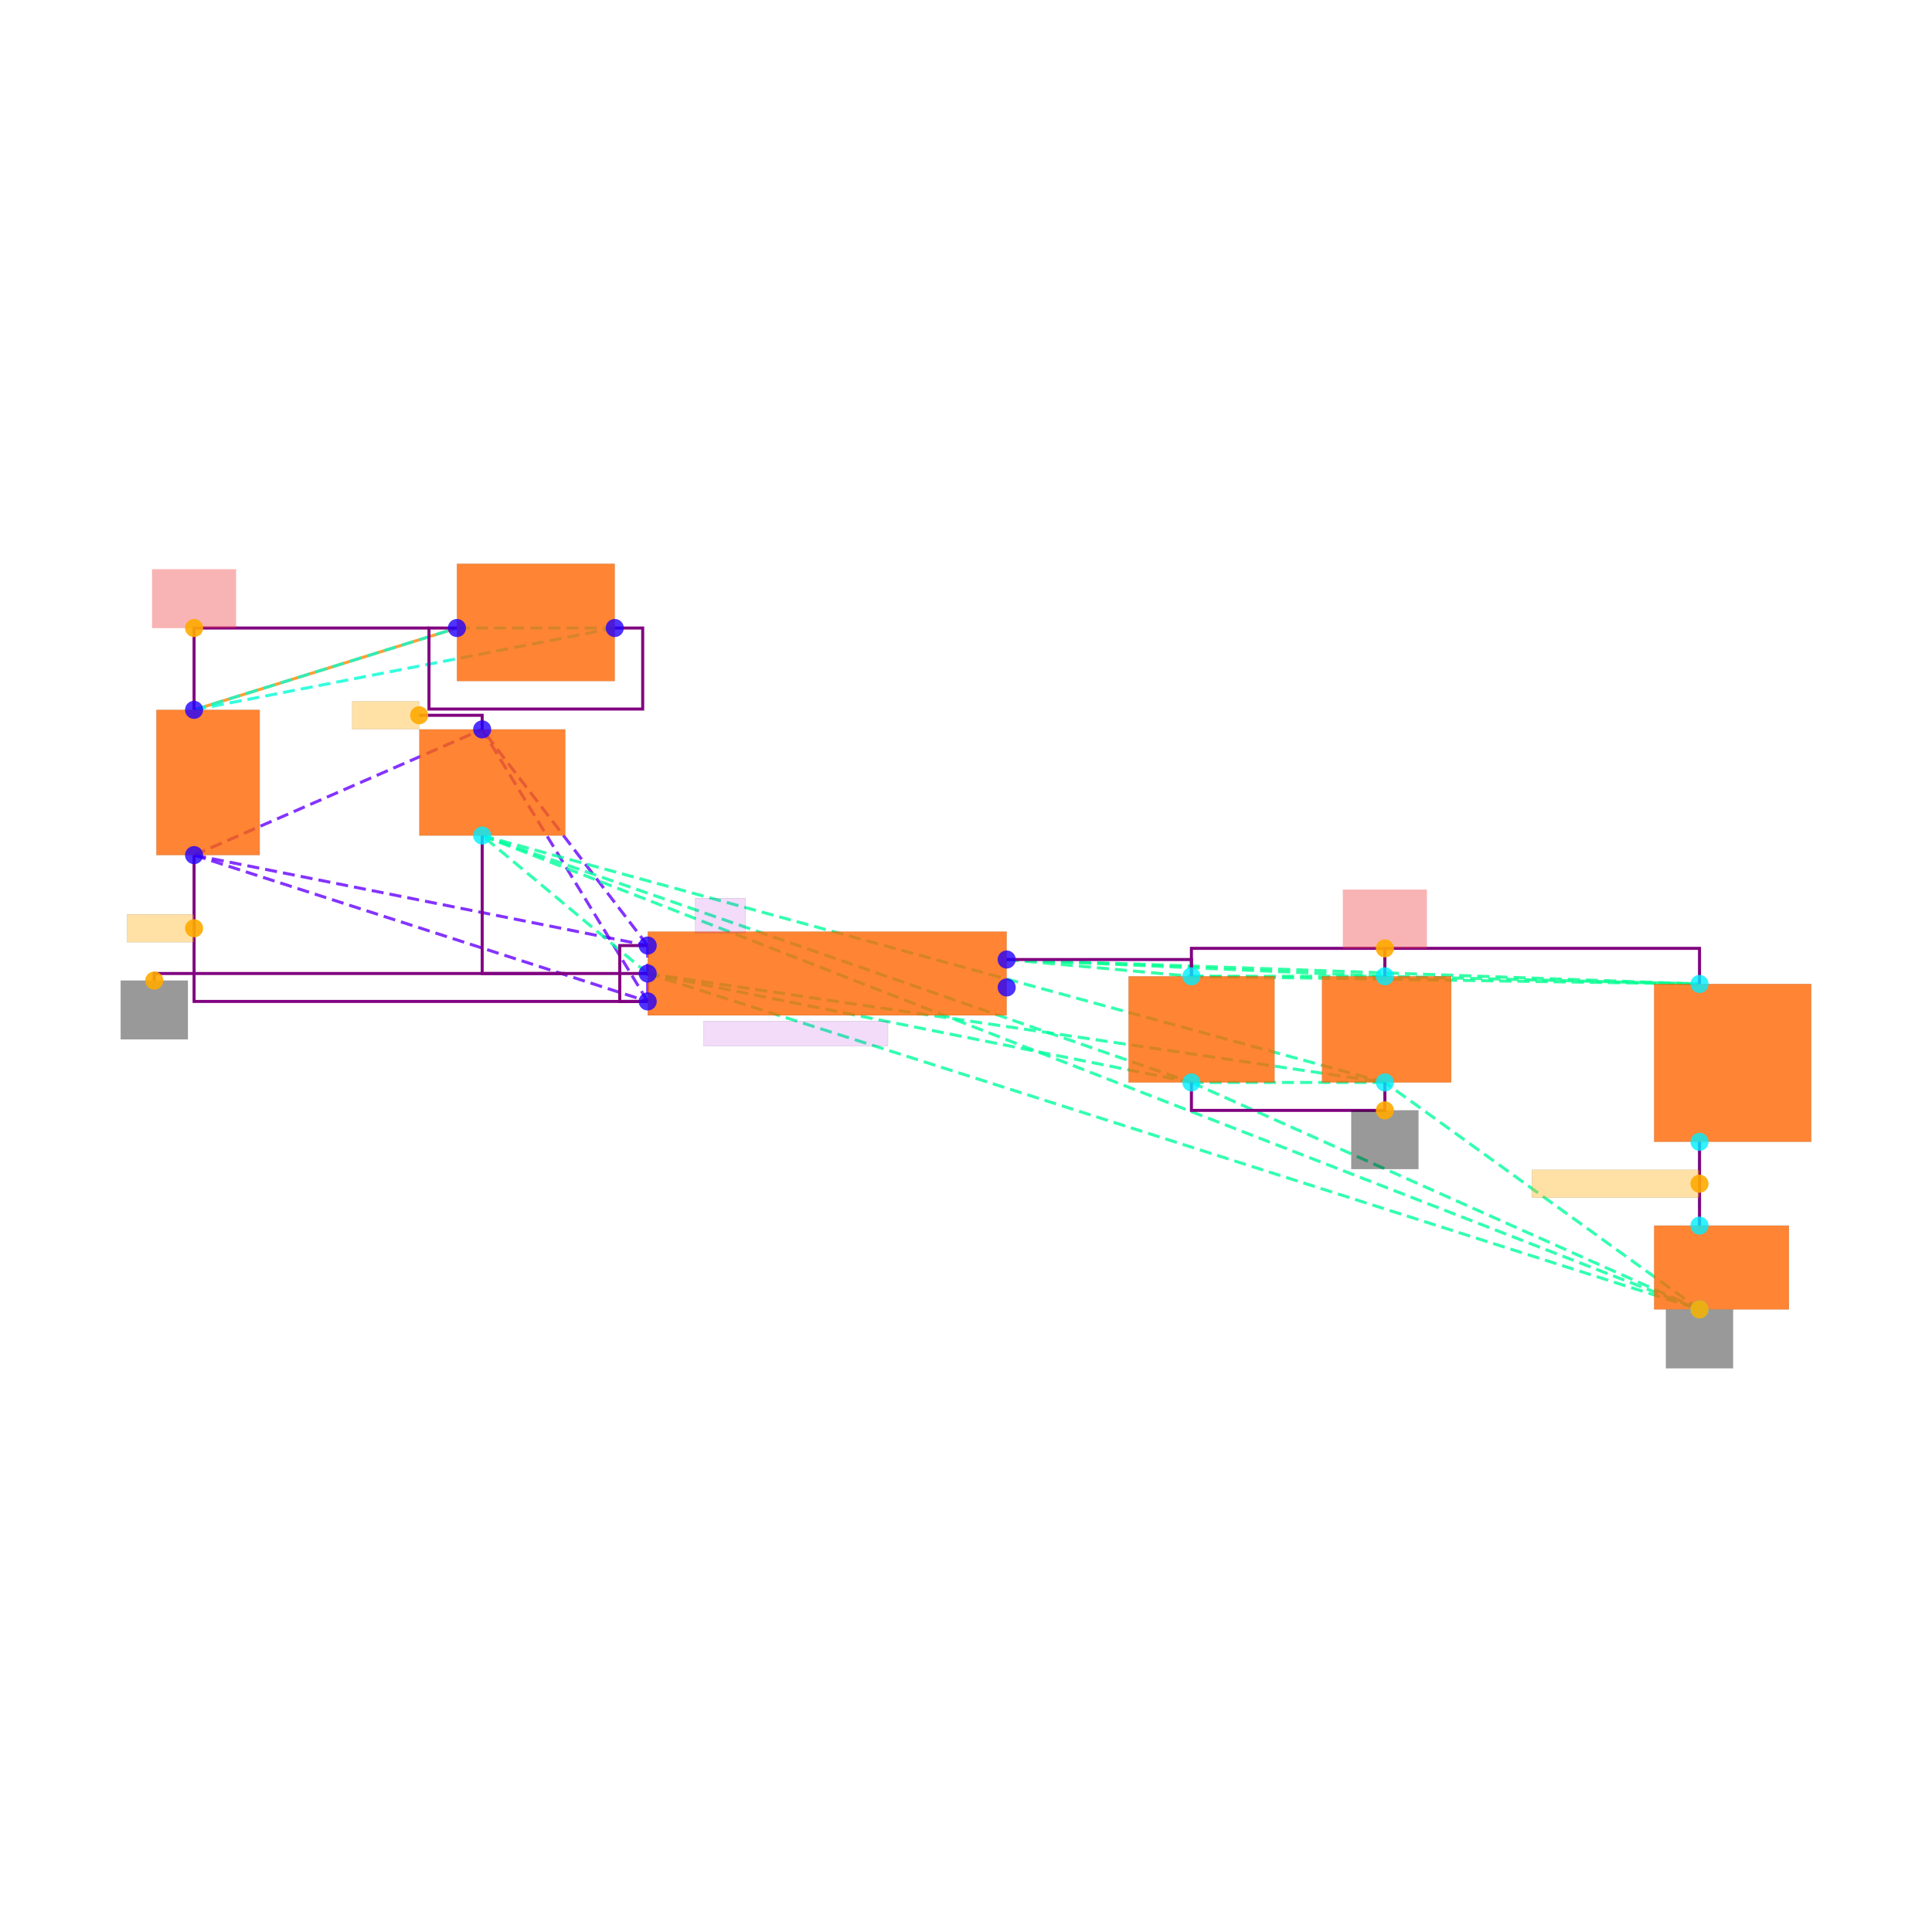
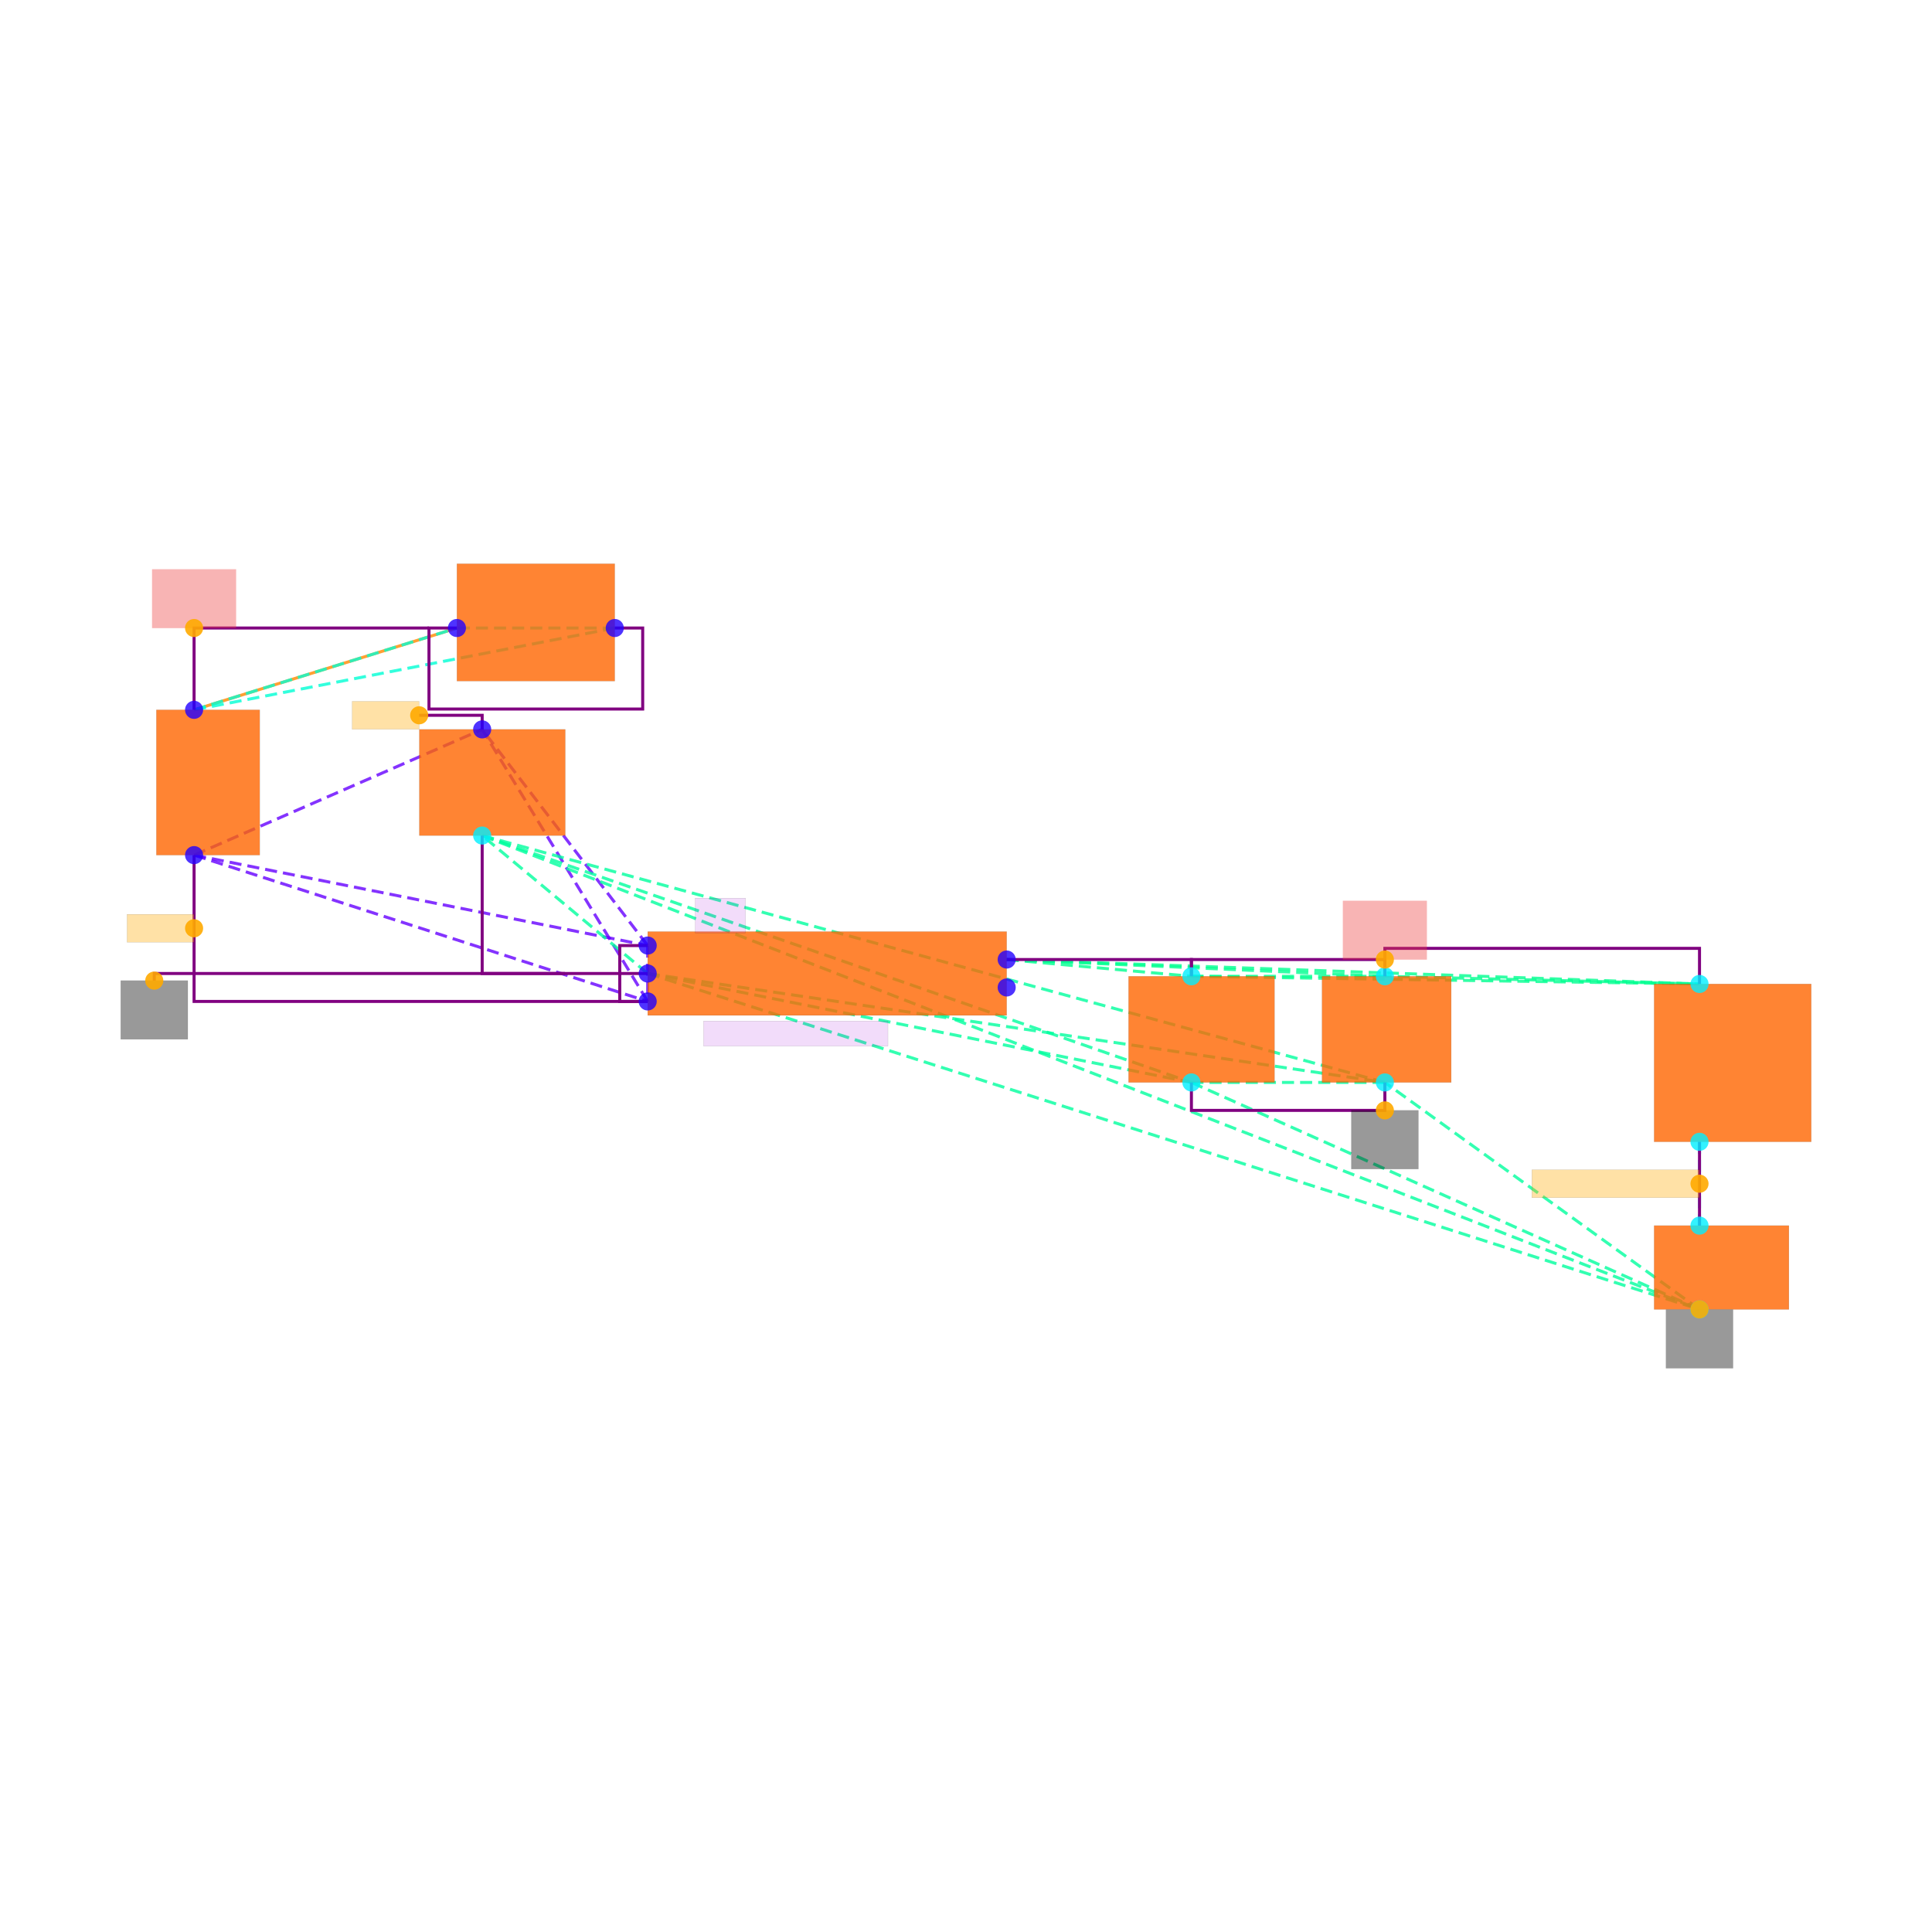
<svg xmlns="http://www.w3.org/2000/svg" width="640" height="640" viewBox="0 0 640 640">
  <rect width="100%" height="100%" fill="white" />
  <g>
    <polyline data-points="-2.6508333333333325,2.473333333333333 -4.532499999999999,1.8875000000000002" data-type="line" data-label="" points="151.36,208.039 64.293,235.146" fill="none" stroke="hsl(32, 100%, 50%, 0.8)" stroke-width="1px" />
  </g>
  <g>
    <polyline data-points="-4.532499999999999,1.8875000000000002 -1.5208333333333326,2.473333333333333" data-type="line" data-label="" points="64.293,235.146 203.647,208.039" fill="none" stroke="hsl(170, 100%, 50%, 0.8)" stroke-width="1px" stroke-dasharray="4 2" />
  </g>
  <g>
    <polyline data-points="-4.532499999999999,1.8875000000000002 -2.6508333333333325,2.473333333333333" data-type="line" data-label="" points="64.293,235.146 151.36,208.039" fill="none" stroke="hsl(170, 100%, 50%, 0.8)" stroke-width="1px" stroke-dasharray="4 2" />
  </g>
  <g>
    <polyline data-points="-1.5208333333333326,2.473333333333333 -2.6508333333333325,2.473333333333333" data-type="line" data-label="" points="203.647,208.039 151.36,208.039" fill="none" stroke="hsl(170, 100%, 50%, 0.8)" stroke-width="1px" stroke-dasharray="4 2" />
  </g>
  <g>
    <polyline data-points="-4.532499999999999,0.8475000000000001 -1.2850000000000001,0.2" data-type="line" data-label="" points="64.293,283.268 214.559,313.229" fill="none" stroke="hsl(264, 100%, 50%, 0.8)" stroke-width="1px" stroke-dasharray="4 2" />
  </g>
  <g>
    <polyline data-points="-4.532499999999999,0.8475000000000001 -1.2850000000000001,-0.2" data-type="line" data-label="" points="64.293,283.268 214.559,331.738" fill="none" stroke="hsl(264, 100%, 50%, 0.8)" stroke-width="1px" stroke-dasharray="4 2" />
  </g>
  <g>
    <polyline data-points="-4.532499999999999,0.8475000000000001 -2.469999999999999,1.7475" data-type="line" data-label="" points="64.293,283.268 159.727,241.624" fill="none" stroke="hsl(264, 100%, 50%, 0.8)" stroke-width="1px" stroke-dasharray="4 2" />
  </g>
  <g>
    <polyline data-points="-1.2850000000000001,0.2 -1.2850000000000001,-0.2" data-type="line" data-label="" points="214.559,313.229 214.559,331.738" fill="none" stroke="hsl(264, 100%, 50%, 0.8)" stroke-width="1px" stroke-dasharray="4 2" />
  </g>
  <g>
    <polyline data-points="-1.2850000000000001,0.2 -2.469999999999999,1.7475" data-type="line" data-label="" points="214.559,313.229 159.727,241.624" fill="none" stroke="hsl(264, 100%, 50%, 0.8)" stroke-width="1px" stroke-dasharray="4 2" />
  </g>
  <g>
    <polyline data-points="-1.2850000000000001,-0.2 -2.469999999999999,1.7475" data-type="line" data-label="" points="214.559,331.738 159.727,241.624" fill="none" stroke="hsl(264, 100%, 50%, 0.8)" stroke-width="1px" stroke-dasharray="4 2" />
  </g>
  <g>
    <polyline data-points="-1.2850000000000001,0 -2.469999999999999,0.9875000000000003" data-type="line" data-label="" points="214.559,322.483 159.727,276.79" fill="none" stroke="hsl(157, 100%, 50%, 0.8)" stroke-width="1px" stroke-dasharray="4 2" />
  </g>
  <g>
    <polyline data-points="-1.2850000000000001,0 2.6075,-0.78" data-type="line" data-label="" points="214.559,322.483 394.671,358.575" fill="none" stroke="hsl(157, 100%, 50%, 0.8)" stroke-width="1px" stroke-dasharray="4 2" />
  </g>
  <g>
    <polyline data-points="-1.2850000000000001,0 6.245,-2.4050000000000002" data-type="line" data-label="" points="214.559,322.483 562.983,433.766" fill="none" stroke="hsl(157, 100%, 50%, 0.8)" stroke-width="1px" stroke-dasharray="4 2" />
  </g>
  <g>
    <polyline data-points="-1.2850000000000001,0 3.9924999999999997,-0.78" data-type="line" data-label="" points="214.559,322.483 458.756,358.575" fill="none" stroke="hsl(157, 100%, 50%, 0.8)" stroke-width="1px" stroke-dasharray="4 2" />
  </g>
  <g>
    <polyline data-points="-2.469999999999999,0.9875000000000003 2.6075,-0.78" data-type="line" data-label="" points="159.727,276.79 394.671,358.575" fill="none" stroke="hsl(157, 100%, 50%, 0.8)" stroke-width="1px" stroke-dasharray="4 2" />
  </g>
  <g>
    <polyline data-points="-2.469999999999999,0.9875000000000003 6.245,-2.4050000000000002" data-type="line" data-label="" points="159.727,276.79 562.983,433.766" fill="none" stroke="hsl(157, 100%, 50%, 0.8)" stroke-width="1px" stroke-dasharray="4 2" />
  </g>
  <g>
    <polyline data-points="-2.469999999999999,0.9875000000000003 3.9924999999999997,-0.78" data-type="line" data-label="" points="159.727,276.79 458.756,358.575" fill="none" stroke="hsl(157, 100%, 50%, 0.8)" stroke-width="1px" stroke-dasharray="4 2" />
  </g>
  <g>
    <polyline data-points="2.6075,-0.78 6.245,-2.4050000000000002" data-type="line" data-label="" points="394.671,358.575 562.983,433.766" fill="none" stroke="hsl(157, 100%, 50%, 0.8)" stroke-width="1px" stroke-dasharray="4 2" />
  </g>
  <g>
    <polyline data-points="2.6075,-0.78 3.9924999999999997,-0.78" data-type="line" data-label="" points="394.671,358.575 458.756,358.575" fill="none" stroke="hsl(157, 100%, 50%, 0.8)" stroke-width="1px" stroke-dasharray="4 2" />
  </g>
  <g>
    <polyline data-points="6.245,-2.4050000000000002 3.9924999999999997,-0.78" data-type="line" data-label="" points="562.983,433.766 458.756,358.575" fill="none" stroke="hsl(157, 100%, 50%, 0.8)" stroke-width="1px" stroke-dasharray="4 2" />
  </g>
  <g>
    <polyline data-points="1.2850000000000001,0.1 2.6075,-0.019999999999999907" data-type="line" data-label="" points="333.477,317.856 394.671,323.409" fill="none" stroke="hsl(154, 100%, 50%, 0.8)" stroke-width="1px" stroke-dasharray="4 2" />
  </g>
  <g>
    <polyline data-points="1.2850000000000001,0.1 6.245,-0.07500000000000018" data-type="line" data-label="" points="333.477,317.856 562.983,325.954" fill="none" stroke="hsl(154, 100%, 50%, 0.8)" stroke-width="1px" stroke-dasharray="4 2" />
  </g>
  <g>
    <polyline data-points="1.2850000000000001,0.1 3.9924999999999997,-0.019999999999999907" data-type="line" data-label="" points="333.477,317.856 458.756,323.409" fill="none" stroke="hsl(154, 100%, 50%, 0.8)" stroke-width="1px" stroke-dasharray="4 2" />
  </g>
  <g>
    <polyline data-points="2.6075,-0.019999999999999907 6.245,-0.07500000000000018" data-type="line" data-label="" points="394.671,323.409 562.983,325.954" fill="none" stroke="hsl(154, 100%, 50%, 0.8)" stroke-width="1px" stroke-dasharray="4 2" />
  </g>
  <g>
    <polyline data-points="2.6075,-0.019999999999999907 3.9924999999999997,-0.019999999999999907" data-type="line" data-label="" points="394.671,323.409 458.756,323.409" fill="none" stroke="hsl(154, 100%, 50%, 0.8)" stroke-width="1px" stroke-dasharray="4 2" />
  </g>
  <g>
    <polyline data-points="6.245,-0.07500000000000018 3.9924999999999997,-0.019999999999999907" data-type="line" data-label="" points="562.983,325.954 458.756,323.409" fill="none" stroke="hsl(154, 100%, 50%, 0.8)" stroke-width="1px" stroke-dasharray="4 2" />
  </g>
  <g>
    <polyline data-points="6.245,-1.205 6.245,-1.8050000000000006" data-type="line" data-label="" points="562.983,378.24 562.983,406.003" fill="none" stroke="hsl(187, 100%, 50%, 0.8)" stroke-width="1px" stroke-dasharray="4 2" />
  </g>
  <g>
    <polyline data-points="-1.2850000000000001,-0.2 -1.485,-0.2 -1.485,0.2 -1.2850000000000001,0.2" data-type="line" data-label="" points="214.559,331.738 205.305,331.738 205.305,313.229 214.559,313.229" fill="none" stroke="purple" stroke-width="1px" />
  </g>
  <g>
    <polyline data-points="-1.2850000000000001,0 -2.469999999999999,0 -2.469999999999999,0.9875000000000003" data-type="line" data-label="" points="214.559,322.483 159.727,322.483 159.727,276.79" fill="none" stroke="purple" stroke-width="1px" />
  </g>
  <g>
    <polyline data-points="3.9924999999999997,-0.78 3.9924999999999997,-0.9800000000000002 2.6075,-0.9800000000000002 2.6075,-0.78" data-type="line" data-label="" points="458.756,358.575 458.756,367.829 394.671,367.829 394.671,358.575" fill="none" stroke="purple" stroke-width="1px" />
  </g>
  <g>
-     <polyline data-points="3.9924999999999997,-0.019999999999999907 3.9924999999999997,0.18000000000000027 2.6075,0.18000000000000027 2.6075,-0.019999999999999907" data-type="line" data-label="" points="458.756,323.409 458.756,314.154 394.671,314.154 394.671,323.409" fill="none" stroke="purple" stroke-width="1px" />
+     <polyline data-points="3.9924999999999997,-0.019999999999999907 3.9924999999999997,0.1 2.6075,0.1 2.6075,-0.019999999999999907" data-type="line" data-label="" points="458.756,323.409 458.756,317.856 394.671,317.856 394.671,323.409" fill="none" stroke="purple" stroke-width="1px" />
  </g>
  <g>
    <polyline data-points="1.2850000000000001,0.1 2.6075,0.1 2.6075,-0.019999999999999907" data-type="line" data-label="" points="333.477,317.856 394.671,317.856 394.671,323.409" fill="none" stroke="purple" stroke-width="1px" />
  </g>
  <g>
    <polyline data-points="6.245,-0.07500000000000007 6.245,0.18000000000000027 3.9924999999999997,0.18000000000000027 3.9924999999999997,-0.019999999999999907" data-type="line" data-label="" points="562.983,325.954 562.983,314.154 458.756,314.154 458.756,323.409" fill="none" stroke="purple" stroke-width="1px" />
  </g>
  <g>
    <polyline data-points="6.245,-1.205 6.245,-1.8050000000000006" data-type="line" data-label="" points="562.983,378.24 562.983,406.003" fill="none" stroke="purple" stroke-width="1px" />
  </g>
  <g>
    <polyline data-points="-4.532499999999999,1.8875000000000002 -4.532499999999999,2.473333333333333 -2.8508333333333327,2.473333333333333" data-type="line" data-label="" points="64.293,235.146 64.293,208.039 142.106,208.039" fill="none" stroke="purple" stroke-width="1px" />
  </g>
  <g>
    <polyline data-points="-4.532499999999999,0.8475000000000001 -4.532499999999999,-0.20000000000000018 -1.2850000000000001,-0.20000000000000018" data-type="line" data-label="" points="64.293,283.268 64.293,331.738 214.559,331.738" fill="none" stroke="purple" stroke-width="1px" />
  </g>
  <g>
    <polyline data-points="-2.6508333333333325,2.473333333333333 -2.8508333333333327,2.473333333333333 -2.8508333333333327,1.8933333333333333 -1.3208333333333324,1.8933333333333333 -1.3208333333333324,2.473333333333333 -1.5208333333333326,2.473333333333333" data-type="line" data-label="" points="151.36,208.039 142.106,208.039 142.106,234.876 212.901,234.876 212.901,208.039 203.647,208.039" fill="none" stroke="purple" stroke-width="1px" />
  </g>
  <g>
    <polyline data-points="-2.469999999999999,1.7475 -2.469999999999999,1.8485 -2.9209999999999985,1.8485" data-type="line" data-label="" points="159.727,241.624 159.727,236.95 138.859,236.95" fill="none" stroke="purple" stroke-width="1px" />
  </g>
  <g>
    <polyline data-points="-1.8774999999999995,0 -4.817499999999998,0 -4.817499999999998,-0.051000000000000004" data-type="line" data-label="" points="187.143,322.483 51.105,322.483 51.105,324.843" fill="none" stroke="purple" stroke-width="1px" />
  </g>
  <g>
    <rect data-type="rect" data-label="schematic_component_0" data-x="-4.432499999999998" data-y="1.3675000000000002" x="51.799" y="235.146" width="34.241" height="48.122" fill="hsl(24, 100%, 50%, 0.8)" stroke="black" stroke-width="0.022" />
  </g>
  <g>
    <rect data-type="rect" data-label="schematic_component_1" data-x="-2.0858333333333325" data-y="2.513333333333333" x="151.36" y="186.754" width="52.287" height="38.868" fill="hsl(24, 100%, 50%, 0.8)" stroke="black" stroke-width="0.022" />
  </g>
  <g>
    <rect data-type="rect" data-label="schematic_component_2" data-x="0" data-y="0" x="214.559" y="308.602" width="118.918" height="27.763" fill="hsl(24, 100%, 50%, 0.8)" stroke="black" stroke-width="0.022" />
  </g>
  <g>
    <rect data-type="rect" data-label="schematic_component_3" data-x="-2.397499999999999" data-y="1.3675000000000002" x="138.905" y="241.624" width="48.354" height="35.166" fill="hsl(24, 100%, 50%, 0.8)" stroke="black" stroke-width="0.022" />
  </g>
  <g>
    <rect data-type="rect" data-label="schematic_component_4" data-x="2.6799999999999997" data-y="-0.39999999999999997" x="373.848" y="323.409" width="48.354" height="35.166" fill="hsl(24, 100%, 50%, 0.8)" stroke="black" stroke-width="0.022" />
  </g>
  <g>
    <rect data-type="rect" data-label="schematic_component_5" data-x="6.4825" data-y="-0.6400000000000001" x="547.945" y="325.954" width="52.055" height="52.287" fill="hsl(24, 100%, 50%, 0.8)" stroke="black" stroke-width="0.022" />
  </g>
  <g>
    <rect data-type="rect" data-label="schematic_component_6" data-x="6.4025" data-y="-2.1050000000000004" x="547.945" y="406.003" width="44.652" height="27.763" fill="hsl(24, 100%, 50%, 0.8)" stroke="black" stroke-width="0.022" />
  </g>
  <g>
    <rect data-type="rect" data-label="schematic_component_7" data-x="4.005" data-y="-0.39999999999999997" x="437.934" y="323.409" width="42.801" height="35.166" fill="hsl(24, 100%, 50%, 0.8)" stroke="black" stroke-width="0.022" />
  </g>
  <g>
    <rect data-type="rect" data-label="AP2112K-3.3" data-x="-0.2250000000000001" data-y="-0.43" x="233.068" y="338.216" width="61.078" height="8.329" fill="rgba(160, 0, 220, 0.14)" stroke="black" stroke-width="0.022" />
  </g>
  <g>
    <rect data-type="rect" data-label="U2" data-x="-0.765" data-y="0.41500000000000004" x="230.291" y="297.497" width="16.658" height="11.568" fill="rgba(160, 0, 220, 0.14)" stroke="black" stroke-width="0.022" />
  </g>
  <g>
    <rect data-type="rect" data-label="netId: VBUS globalConnNetId: connectivity_net0" data-x="-4.532499999999999" data-y="2.683333333333333" x="50.411" y="188.605" width="27.763" height="19.434" fill="#ef444466" stroke="#ef4444" stroke-width="0.022" />
  </g>
  <g>
    <rect data-type="rect" data-label="netId: RAW globalConnNetId: connectivity_net1" data-x="-4.772499999999999" data-y="0.32375" x="42.082" y="302.876" width="22.21" height="9.254" fill="hsl(40, 100%, 50%, 0.35)" stroke="black" stroke-width="0.022" />
  </g>
  <g>
    <rect data-type="rect" data-label="netId: RAW globalConnNetId: connectivity_net1" data-x="-3.1609999999999987" data-y="1.8485" x="116.649" y="232.323" width="22.21" height="9.254" fill="hsl(40, 100%, 50%, 0.35)" stroke="black" stroke-width="0.022" />
  </g>
  <g>
    <rect data-type="rect" data-label="netId: GND globalConnNetId: connectivity_net2" data-x="-4.817499999999998" data-y="-0.261" x="40" y="324.843" width="22.21" height="19.434" fill="#00000066" stroke="#000000" stroke-width="0.022" />
  </g>
  <g>
    <rect data-type="rect" data-label="netId: GND globalConnNetId: connectivity_net2" data-x="3.9924999999999997" data-y="-1.1900000000000002" x="447.651" y="367.829" width="22.21" height="19.434" fill="#00000066" stroke="#000000" stroke-width="0.022" />
  </g>
  <g>
    <rect data-type="rect" data-label="netId: GND globalConnNetId: connectivity_net2" data-x="6.245" data-y="-2.616" x="551.878" y="433.812" width="22.21" height="19.434" fill="#00000066" stroke="#000000" stroke-width="0.022" />
  </g>
  <g>
-     <rect data-type="rect" data-label="netId: V3V3 globalConnNetId: connectivity_net3" data-x="3.9924999999999997" data-y="0.39000000000000024" x="444.875" y="294.72" width="27.763" height="19.434" fill="#ef444466" stroke="#ef4444" stroke-width="0.022" />
+     <rect data-type="rect" data-label="netId: V3V3 globalConnNetId: connectivity_net3" data-x="3.9924999999999997" data-y="0.30999999999999994" x="444.875" y="298.422" width="27.763" height="19.434" fill="#ef444466" stroke="#ef4444" stroke-width="0.022" />
  </g>
  <g>
    <rect data-type="rect" data-label="netId: PWR_LED_K globalConnNetId: connectivity_net4" data-x="5.6450000000000005" data-y="-1.5050000000000003" x="507.457" y="387.495" width="55.526" height="9.254" fill="hsl(40, 100%, 50%, 0.35)" stroke="black" stroke-width="0.022" />
  </g>
  <g>
    <circle data-type="point" data-label="schematic_port_0 y+" data-x="-4.532499999999999" data-y="1.8875000000000002" cx="64.293" cy="235.146" r="3" fill="hsl(248, 100%, 50%, 0.8)" />
  </g>
  <g>
    <circle data-type="point" data-label="schematic_port_1 y-" data-x="-4.532499999999999" data-y="0.8475000000000001" cx="64.293" cy="283.268" r="3" fill="hsl(248, 100%, 50%, 0.8)" />
  </g>
  <g>
    <circle data-type="point" data-label="schematic_port_2 x+" data-x="-1.5208333333333326" data-y="2.473333333333333" cx="203.647" cy="208.039" r="3" fill="hsl(248, 100%, 50%, 0.8)" />
  </g>
  <g>
    <circle data-type="point" data-label="schematic_port_3 x-" data-x="-2.6508333333333325" data-y="2.473333333333333" cx="151.36" cy="208.039" r="3" fill="hsl(248, 100%, 50%, 0.8)" />
  </g>
  <g>
    <circle data-type="point" data-label="schematic_port_4 x-" data-x="-1.2850000000000001" data-y="0.2" cx="214.559" cy="313.229" r="3" fill="hsl(248, 100%, 50%, 0.8)" />
  </g>
  <g>
    <circle data-type="point" data-label="schematic_port_5 x-" data-x="-1.2850000000000001" data-y="0" cx="214.559" cy="322.483" r="3" fill="hsl(248, 100%, 50%, 0.8)" />
  </g>
  <g>
    <circle data-type="point" data-label="schematic_port_6 x-" data-x="-1.2850000000000001" data-y="-0.2" cx="214.559" cy="331.738" r="3" fill="hsl(248, 100%, 50%, 0.8)" />
  </g>
  <g>
    <circle data-type="point" data-label="schematic_port_7 x+" data-x="1.2850000000000001" data-y="-0.1" cx="333.477" cy="327.11" r="3" fill="hsl(248, 100%, 50%, 0.8)" />
  </g>
  <g>
    <circle data-type="point" data-label="schematic_port_8 x+" data-x="1.2850000000000001" data-y="0.1" cx="333.477" cy="317.856" r="3" fill="hsl(248, 100%, 50%, 0.8)" />
  </g>
  <g>
    <circle data-type="point" data-label="schematic_port_9 y+" data-x="-2.469999999999999" data-y="1.7475" cx="159.727" cy="241.624" r="3" fill="hsl(248, 100%, 50%, 0.8)" />
  </g>
  <g>
    <circle data-type="point" data-label="schematic_port_10 y-" data-x="-2.469999999999999" data-y="0.9875000000000003" cx="159.727" cy="276.79" r="3" fill="hsl(184, 100%, 50%, 0.8)" />
  </g>
  <g>
    <circle data-type="point" data-label="schematic_port_11 y+" data-x="2.6075" data-y="-0.019999999999999907" cx="394.671" cy="323.409" r="3" fill="hsl(184, 100%, 50%, 0.8)" />
  </g>
  <g>
    <circle data-type="point" data-label="schematic_port_12 y-" data-x="2.6075" data-y="-0.78" cx="394.671" cy="358.575" r="3" fill="hsl(184, 100%, 50%, 0.8)" />
  </g>
  <g>
    <circle data-type="point" data-label="schematic_port_13 y+" data-x="6.245" data-y="-0.07500000000000018" cx="562.983" cy="325.954" r="3" fill="hsl(184, 100%, 50%, 0.8)" />
  </g>
  <g>
    <circle data-type="point" data-label="schematic_port_14 y-" data-x="6.245" data-y="-1.205" cx="562.983" cy="378.24" r="3" fill="hsl(184, 100%, 50%, 0.8)" />
  </g>
  <g>
    <circle data-type="point" data-label="schematic_port_15 y+" data-x="6.245" data-y="-1.8050000000000006" cx="562.983" cy="406.003" r="3" fill="hsl(184, 100%, 50%, 0.8)" />
  </g>
  <g>
    <circle data-type="point" data-label="schematic_port_16 y-" data-x="6.245" data-y="-2.4050000000000002" cx="562.983" cy="433.766" r="3" fill="hsl(184, 100%, 50%, 0.8)" />
  </g>
  <g>
    <circle data-type="point" data-label="schematic_port_17 y+" data-x="3.9924999999999997" data-y="-0.019999999999999907" cx="458.756" cy="323.409" r="3" fill="hsl(184, 100%, 50%, 0.8)" />
  </g>
  <g>
    <circle data-type="point" data-label="schematic_port_18 y-" data-x="3.9924999999999997" data-y="-0.78" cx="458.756" cy="358.575" r="3" fill="hsl(184, 100%, 50%, 0.8)" />
  </g>
  <g>
    <circle data-type="point" data-label="anchorPoint orientation: y+" data-x="-4.532499999999999" data-y="2.473333333333333" cx="64.293" cy="208.039" r="3" fill="hsl(40, 100%, 50%, 0.9)" />
  </g>
  <g>
    <circle data-type="point" data-label="anchorPoint orientation: x-" data-x="-4.532499999999999" data-y="0.32375" cx="64.293" cy="307.503" r="3" fill="hsl(40, 100%, 50%, 0.9)" />
  </g>
  <g>
    <circle data-type="point" data-label="anchorPoint orientation: x-" data-x="-2.9209999999999985" data-y="1.8485" cx="138.859" cy="236.95" r="3" fill="hsl(40, 100%, 50%, 0.9)" />
  </g>
  <g>
    <circle data-type="point" data-label="anchorPoint orientation: y-" data-x="-4.817499999999998" data-y="-0.051000000000000004" cx="51.105" cy="324.843" r="3" fill="hsl(40, 100%, 50%, 0.9)" />
  </g>
  <g>
    <circle data-type="point" data-label="anchorPoint orientation: y-" data-x="3.9924999999999997" data-y="-0.9800000000000002" cx="458.756" cy="367.829" r="3" fill="hsl(40, 100%, 50%, 0.9)" />
  </g>
  <g>
    <circle data-type="point" data-label="anchorPoint orientation: y-" data-x="6.245" data-y="-2.4050000000000002" cx="562.983" cy="433.766" r="3" fill="hsl(40, 100%, 50%, 0.9)" />
  </g>
  <g>
-     <circle data-type="point" data-label="anchorPoint orientation: y+" data-x="3.9924999999999997" data-y="0.18000000000000027" cx="458.756" cy="314.154" r="3" fill="hsl(40, 100%, 50%, 0.9)" />
+     <circle data-type="point" data-label="anchorPoint orientation: y+" data-x="3.9924999999999997" data-y="0.1" cx="458.756" cy="317.856" r="3" fill="hsl(40, 100%, 50%, 0.9)" />
  </g>
  <g>
    <circle data-type="point" data-label="anchorPoint orientation: x-" data-x="6.245" data-y="-1.5050000000000003" cx="562.983" cy="392.122" r="3" fill="hsl(40, 100%, 50%, 0.9)" />
  </g>
  <g id="crosshair" style="display: none">
    <line id="crosshair-h" y1="0" y2="640" stroke="#666" stroke-width="0.5" />
    <line id="crosshair-v" x1="0" x2="640" stroke="#666" stroke-width="0.5" />
    <text id="coordinates" font-family="monospace" font-size="12" fill="#666" />
  </g>
</svg>
